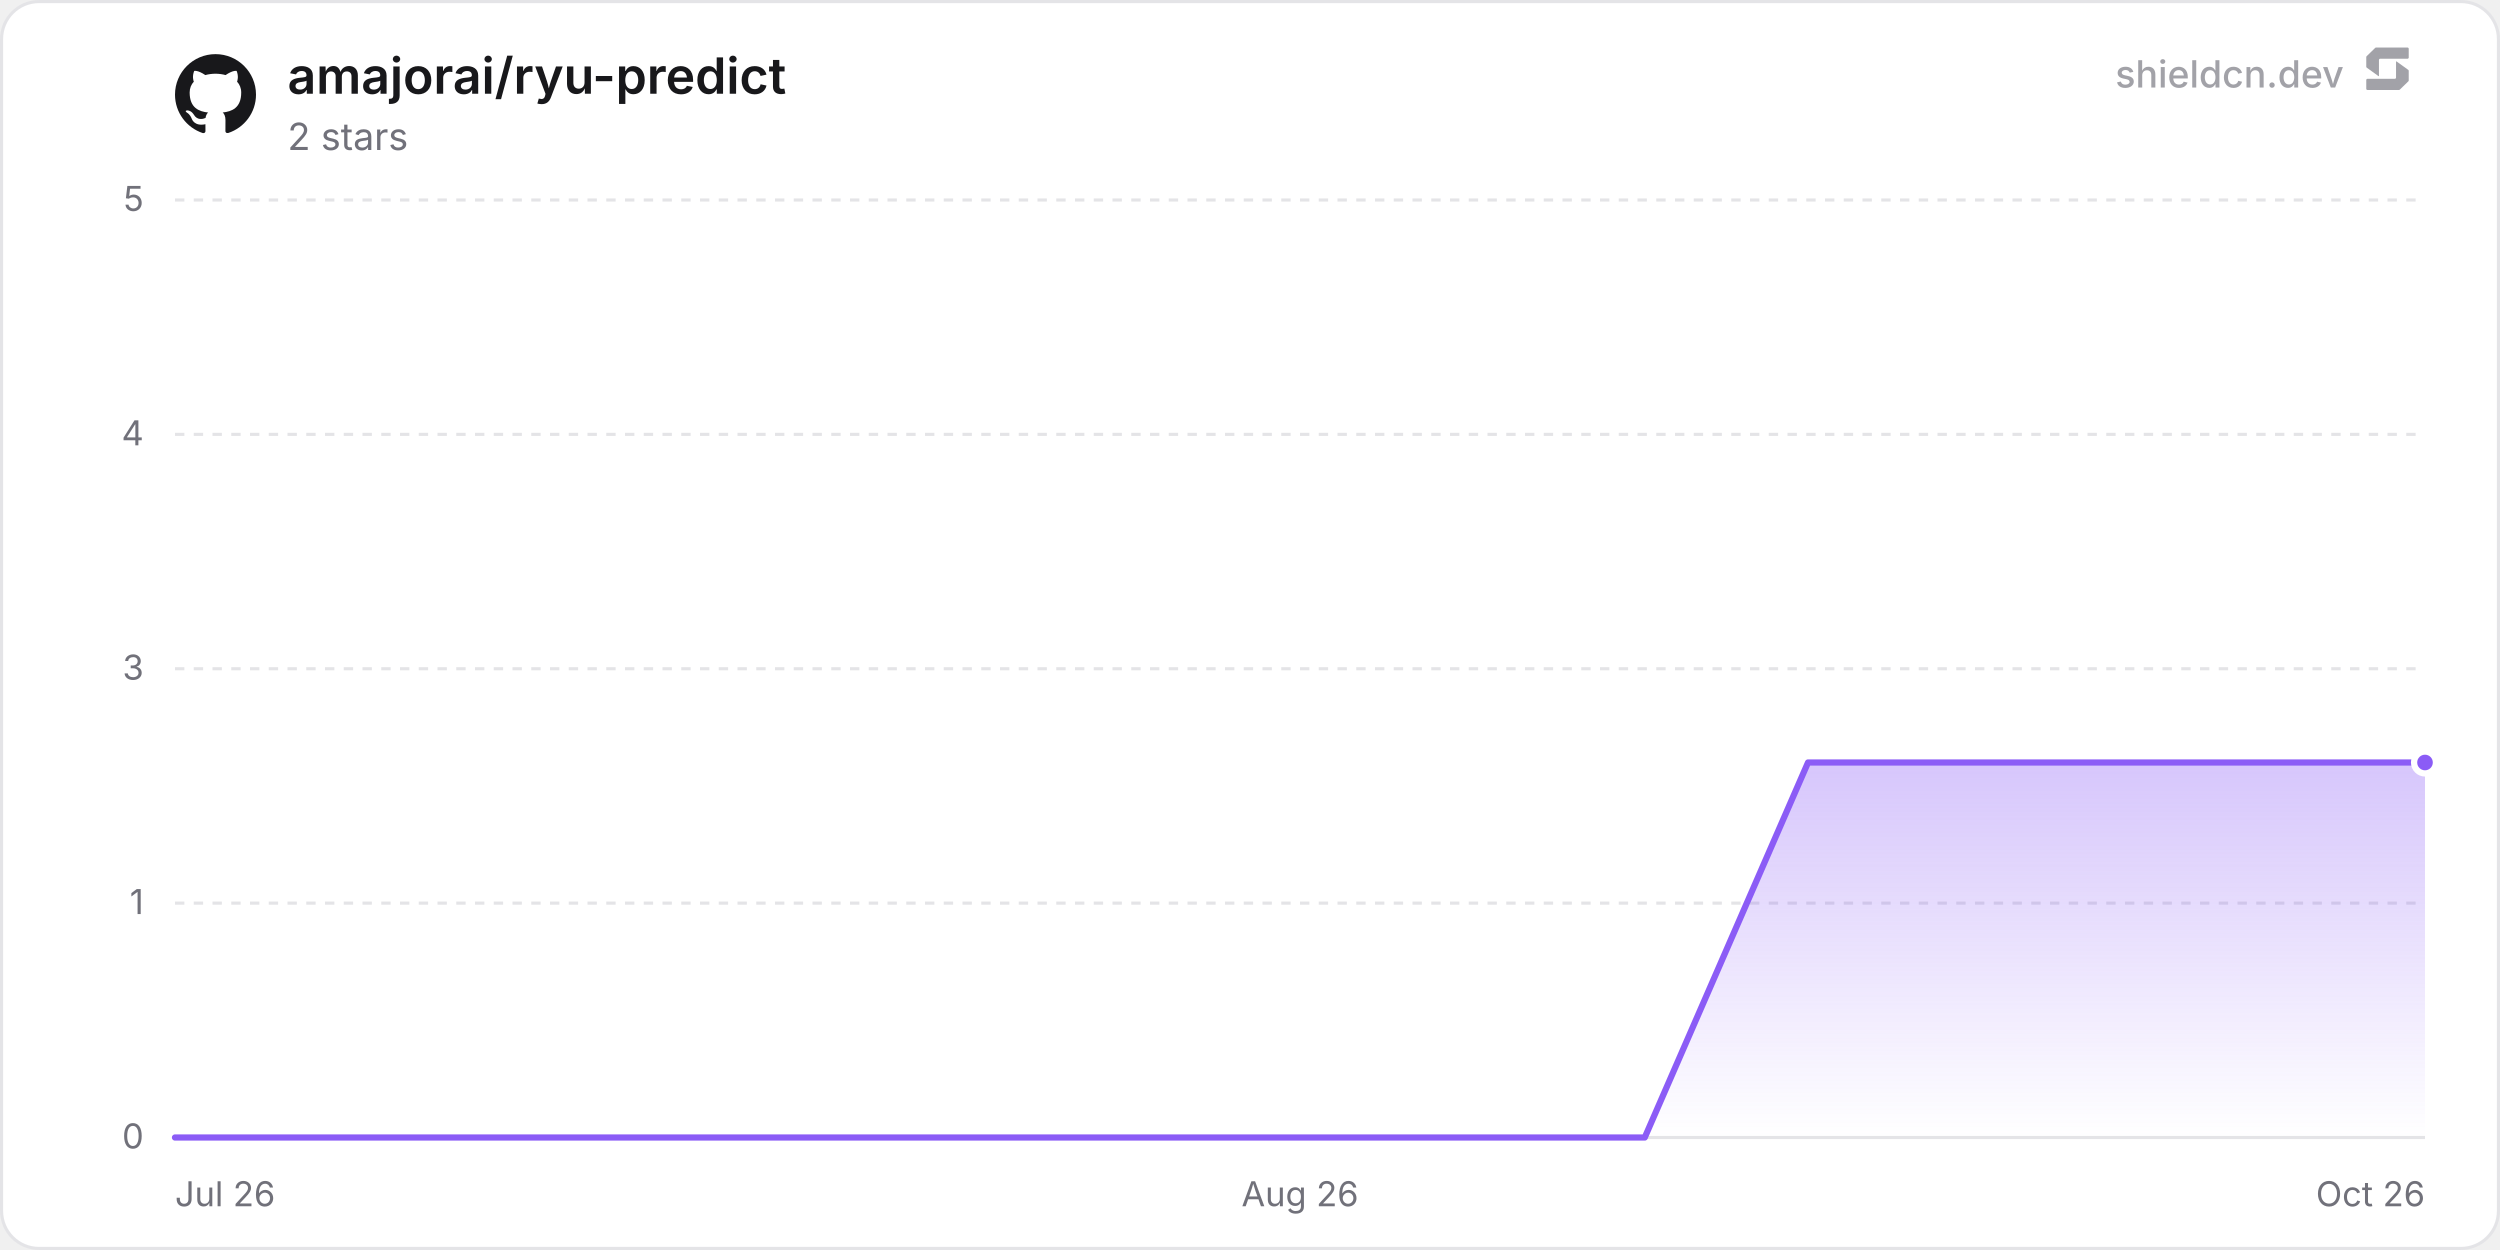
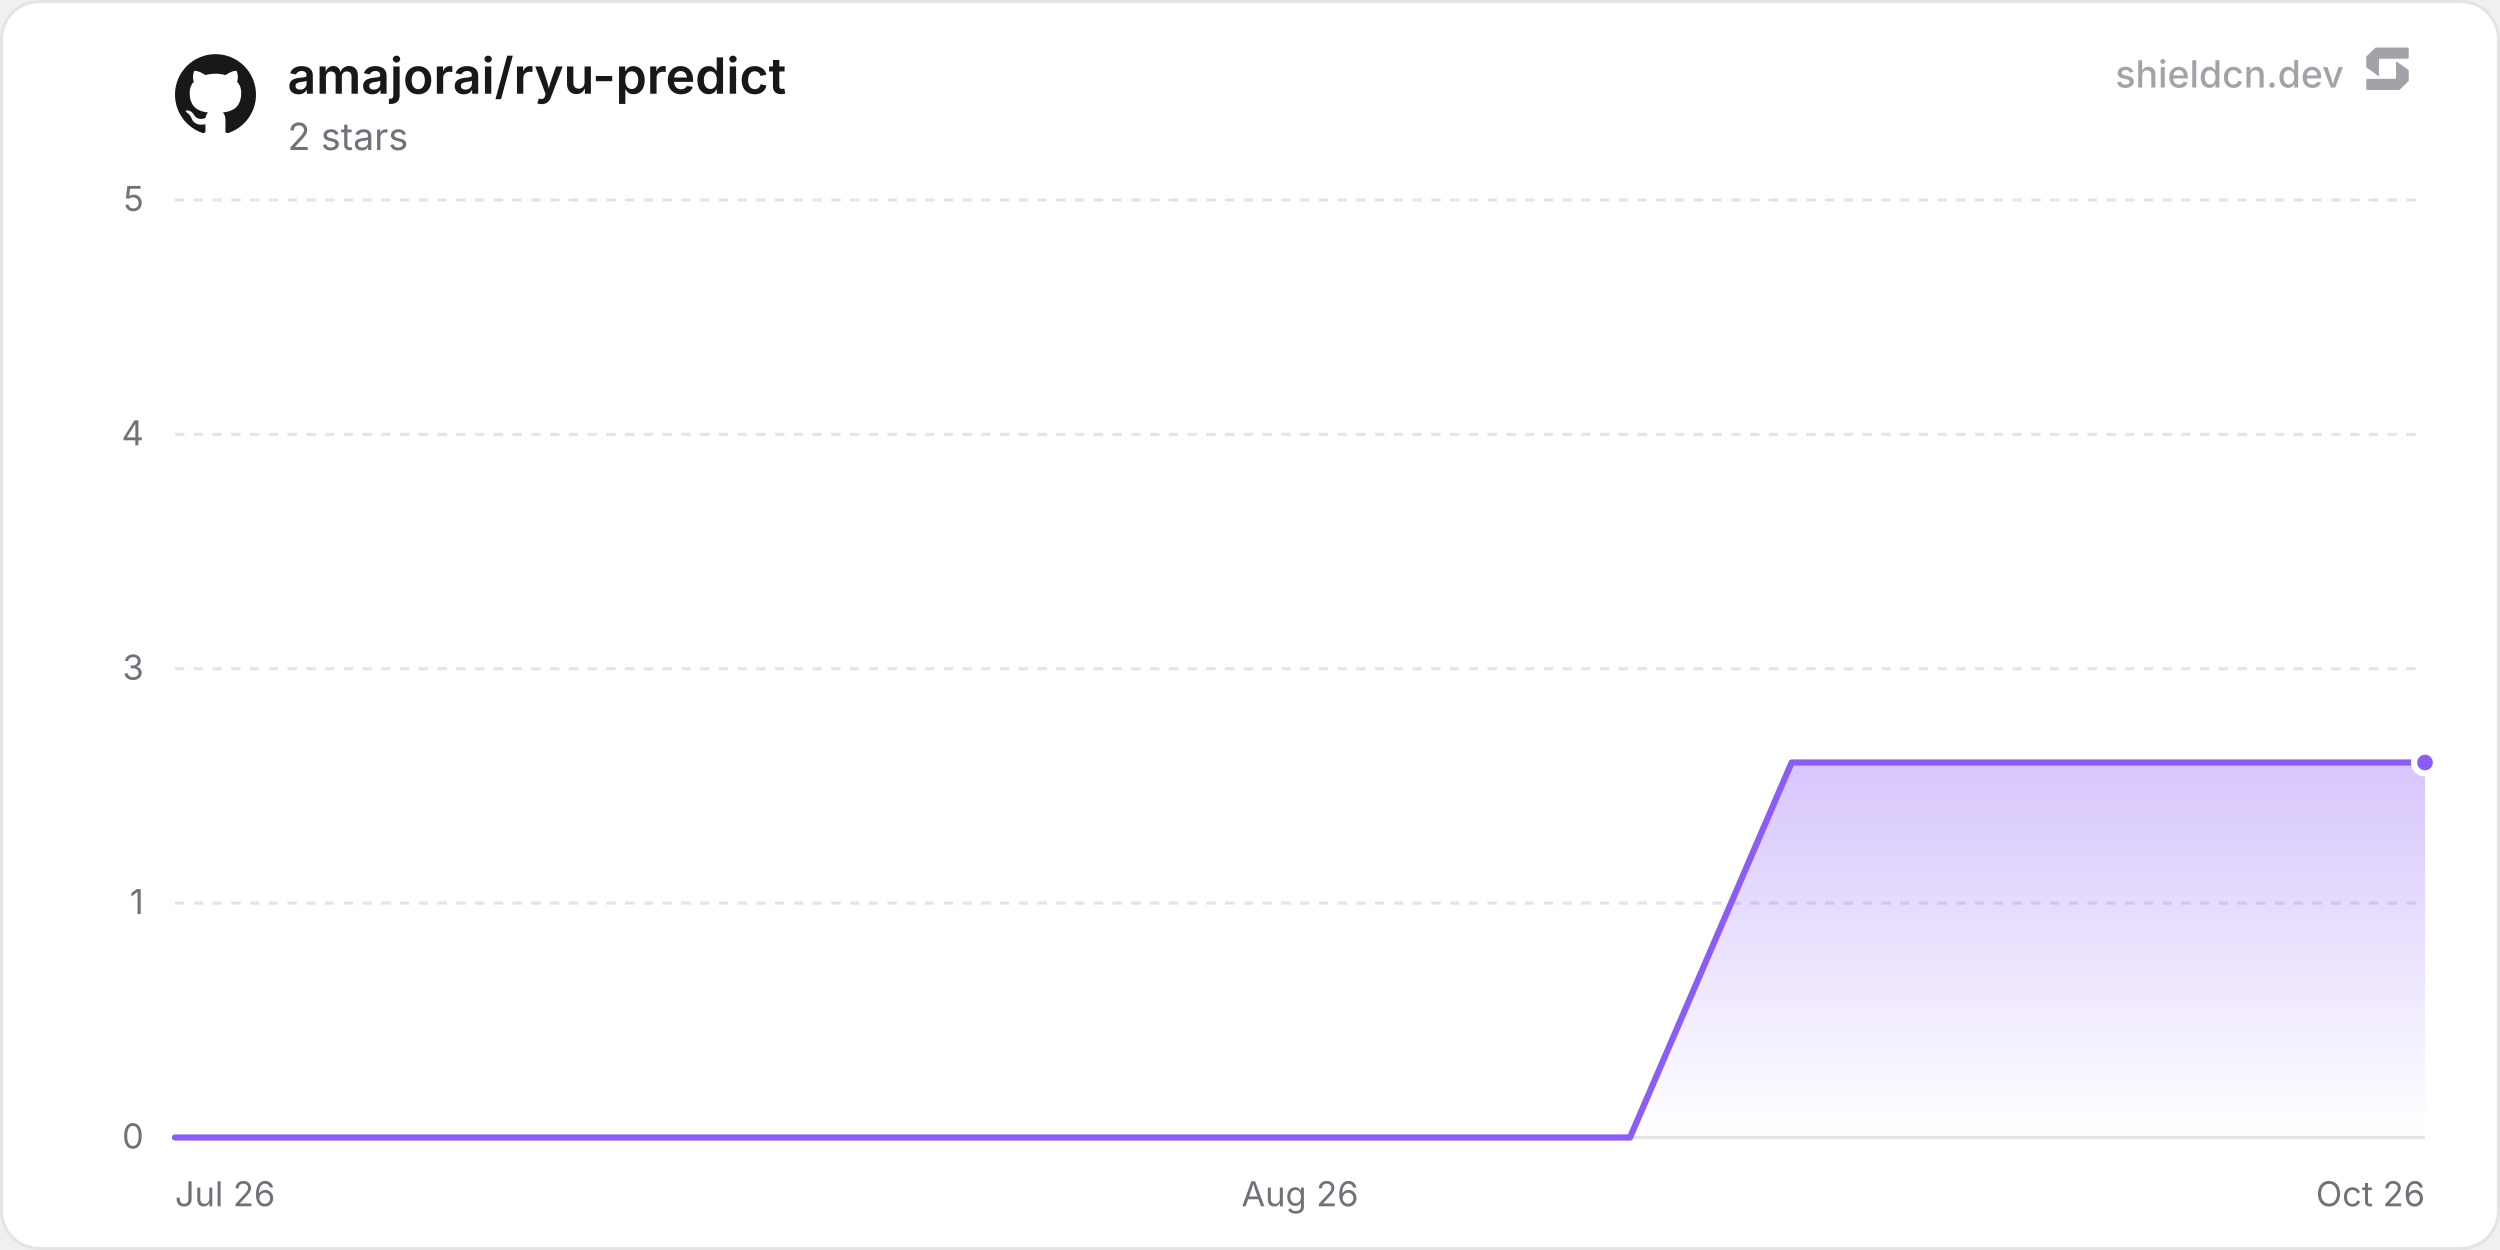
<svg xmlns="http://www.w3.org/2000/svg" width="800" height="400" viewBox="0 0 800 400" role="img" aria-label="amajorai/ryu-predict">
  <defs>
    <linearGradient id="chartFill0" x1="0" y1="0" x2="0" y2="1">
      <stop offset="0%" stop-color="rgba(139, 92, 246, 0.35)" />
      <stop offset="100%" stop-color="rgba(139, 92, 246, 0)" />
    </linearGradient>
  </defs>
  <rect x="0.5" y="0.5" width="799" height="399" rx="12" fill="#ffffff" stroke="#e4e4e7" stroke-width="1" />
  <line x1="56" y1="364" x2="776" y2="364" stroke="#e4e4e7" stroke-width="1" />
  <text x="46" y="367.5" text-anchor="end" font-size="11" fill="#71717a" font-family="'Inter', ui-sans-serif, system-ui, -apple-system, BlinkMacSystemFont, 'Segoe UI', Roboto, Helvetica, Arial, sans-serif">0</text>
  <line x1="56" y1="289" x2="776" y2="289" stroke="#e4e4e7" stroke-width="1" stroke-dasharray="3 3" />
  <text x="46" y="292.5" text-anchor="end" font-size="11" fill="#71717a" font-family="'Inter', ui-sans-serif, system-ui, -apple-system, BlinkMacSystemFont, 'Segoe UI', Roboto, Helvetica, Arial, sans-serif">1</text>
  <line x1="56" y1="214" x2="776" y2="214" stroke="#e4e4e7" stroke-width="1" stroke-dasharray="3 3" />
  <text x="46" y="217.5" text-anchor="end" font-size="11" fill="#71717a" font-family="'Inter', ui-sans-serif, system-ui, -apple-system, BlinkMacSystemFont, 'Segoe UI', Roboto, Helvetica, Arial, sans-serif">3</text>
  <line x1="56" y1="139" x2="776" y2="139" stroke="#e4e4e7" stroke-width="1" stroke-dasharray="3 3" />
  <text x="46" y="142.5" text-anchor="end" font-size="11" fill="#71717a" font-family="'Inter', ui-sans-serif, system-ui, -apple-system, BlinkMacSystemFont, 'Segoe UI', Roboto, Helvetica, Arial, sans-serif">4</text>
  <line x1="56" y1="64" x2="776" y2="64" stroke="#e4e4e7" stroke-width="1" stroke-dasharray="3 3" />
  <text x="46" y="67.5" text-anchor="end" font-size="11" fill="#71717a" font-family="'Inter', ui-sans-serif, system-ui, -apple-system, BlinkMacSystemFont, 'Segoe UI', Roboto, Helvetica, Arial, sans-serif">5</text>
  <text x="56" y="386" text-anchor="start" font-size="11" fill="#71717a" font-family="'Inter', ui-sans-serif, system-ui, -apple-system, BlinkMacSystemFont, 'Segoe UI', Roboto, Helvetica, Arial, sans-serif">Jul 26</text>
  <text x="416" y="386" text-anchor="middle" font-size="11" fill="#71717a" font-family="'Inter', ui-sans-serif, system-ui, -apple-system, BlinkMacSystemFont, 'Segoe UI', Roboto, Helvetica, Arial, sans-serif">Aug 26</text>
  <text x="776" y="386" text-anchor="end" font-size="11" fill="#71717a" font-family="'Inter', ui-sans-serif, system-ui, -apple-system, BlinkMacSystemFont, 'Segoe UI', Roboto, Helvetica, Arial, sans-serif">Oct 26</text>
-   <path d="M56 364 L108.26 364 L160.51 364 L212.77 364 L265.03 364 L317.29 364 L369.54 364 L421.8 364 L474.06 364 L526.32 364 L578.57 244 L630.83 244 L683.09 244 L735.35 244 L776 244 L776 364 L56 364 Z" fill="url(#chartFill0)" />
-   <path d="M56 364 L108.26 364 L160.51 364 L212.77 364 L265.03 364 L317.29 364 L369.54 364 L421.8 364 L474.06 364 L526.32 364 L578.57 244 L630.83 244 L683.09 244 L735.35 244 L776 244" fill="none" stroke="#8b5cf6" stroke-width="2" stroke-linejoin="round" stroke-linecap="round" />
+   <path d="M56 364 L107.73 364 L159.47 364 L211.2 364 L262.93 364 L314.67 364 L366.4 364 L418.13 364 L469.87 364 L521.6 364 L573.33 244 L625.07 244 L676.8 244 L728.53 244 L776 244 L776 364 L56 364 Z" fill="url(#chartFill0)" />
+   <path d="M56 364 L107.73 364 L159.47 364 L211.2 364 L262.93 364 L314.67 364 L366.4 364 L418.13 364 L469.87 364 L521.6 364 L573.33 244 L625.07 244 L676.8 244 L728.53 244 L776 244" fill="none" stroke="#8b5cf6" stroke-width="2" stroke-linejoin="round" stroke-linecap="round" />
  <circle cx="776" cy="244" r="3.5" fill="#8b5cf6" stroke="#ffffff" stroke-width="2" />
  <g transform="translate(56, 17) scale(1.08)" fill="#18181b">
    <path d="M12 .297c-6.63 0-12 5.373-12 12 0 5.303 3.438 9.8 8.205 11.385.6.113.82-.258.82-.577 0-.285-.01-1.04-.015-2.04-3.338.724-4.042-1.61-4.042-1.61C4.422 18.07 3.633 17.7 3.633 17.7c-1.087-.744.084-.729.084-.729 1.205.084 1.838 1.236 1.838 1.236 1.07 1.835 2.809 1.305 3.495.998.108-.776.417-1.305.76-1.605-2.665-.3-5.466-1.332-5.466-5.93 0-1.31.465-2.38 1.235-3.22-.135-.303-.54-1.523.105-3.176 0 0 1.005-.322 3.3 1.23.96-.267 1.98-.399 3-.405 1.02.006 2.04.138 3 .405 2.28-1.552 3.285-1.23 3.285-1.23.645 1.653.24 2.873.12 3.176.765.84 1.23 1.91 1.23 3.22 0 4.61-2.805 5.625-5.475 5.92.42.36.81 1.096.81 2.22 0 1.606-.015 2.896-.015 3.286 0 .315.21.69.825.57C20.565 22.092 24 17.592 24 12.297c0-6.627-5.373-12-12-12" />
  </g>
  <text x="92" y="30" font-size="16" font-weight="600" fill="#18181b" font-family="'Inter', ui-sans-serif, system-ui, -apple-system, BlinkMacSystemFont, 'Segoe UI', Roboto, Helvetica, Arial, sans-serif">amajorai/ryu-predict</text>
  <text x="92" y="48" font-size="12" fill="#71717a" font-family="'Inter', ui-sans-serif, system-ui, -apple-system, BlinkMacSystemFont, 'Segoe UI', Roboto, Helvetica, Arial, sans-serif">2 stars</text>
  <g fill-opacity="0.65">
    <text x="750" y="28" text-anchor="end" font-size="12" font-weight="500" fill="#71717a" font-family="'Inter', ui-sans-serif, system-ui, -apple-system, BlinkMacSystemFont, 'Segoe UI', Roboto, Helvetica, Arial, sans-serif">shieldcn.dev</text>
    <g transform="translate(756, 14) scale(0.01)" fill="#71717a">
      <path d="M1088.4,565.1c-6.5-4.7-15.5,0-15.5,7.9v510.2c0,21.3-18.1,38.6-40.4,38.6H160.9c-22.3,0-40.4,17.3-40.4,38.6v280.8c0,21.3,18.1,38.6,40.4,38.6h1004.5c10.8,0,21.2-4.2,28.8-11.6l273.4-266.3c7.4-7.2,11.6-16.9,11.6-27v-308.7c0-12.1-5.9-23.5-16.1-30.8l-374.7-270.3Z" />
      <path d="M511.2,1035.9c6.5,4.7,15.5,0,15.5-7.9v-510.2c0-21.3,18.1-38.6,40.4-38.6h871.7c22.3,0,40.4-17.3,40.4-38.6V159.7c0-21.3-18.1-38.6-40.4-38.6H434.3c-10.8,0-21.2,4.2-28.8,11.6L132,399c-7.4,7.2-11.6,16.9-11.6,27v308.7c0,12.1,5.9,23.5,16.1,30.8l374.7,270.3Z" />
    </g>
  </g>
</svg>
